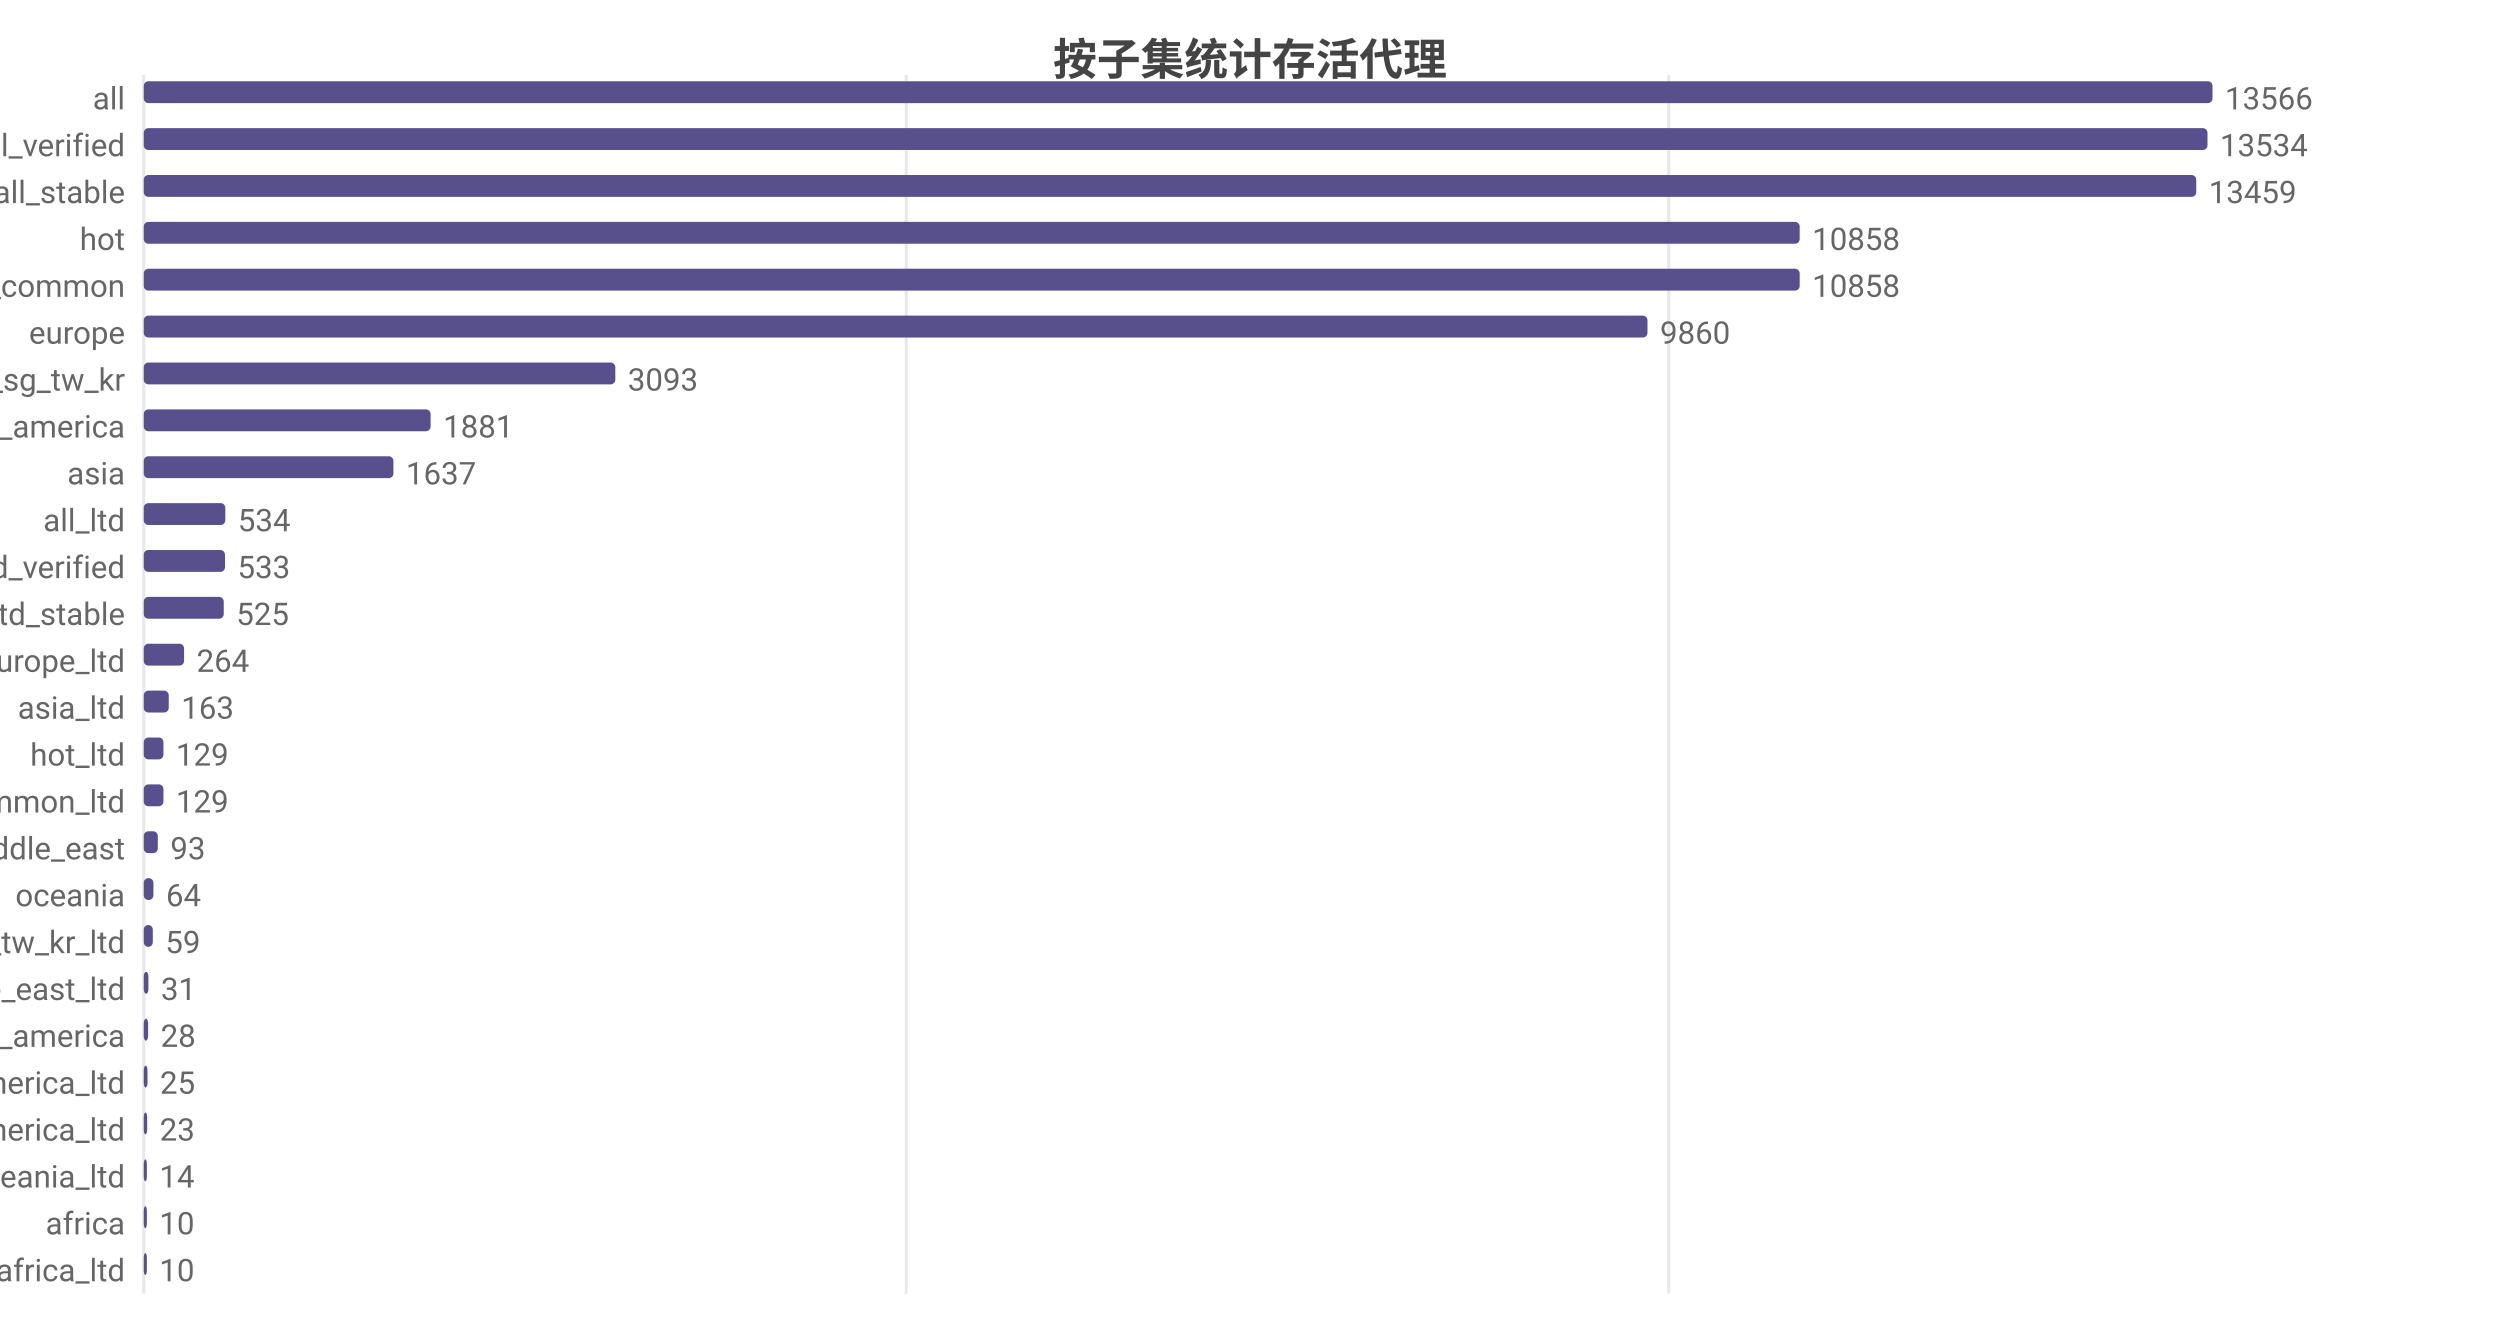
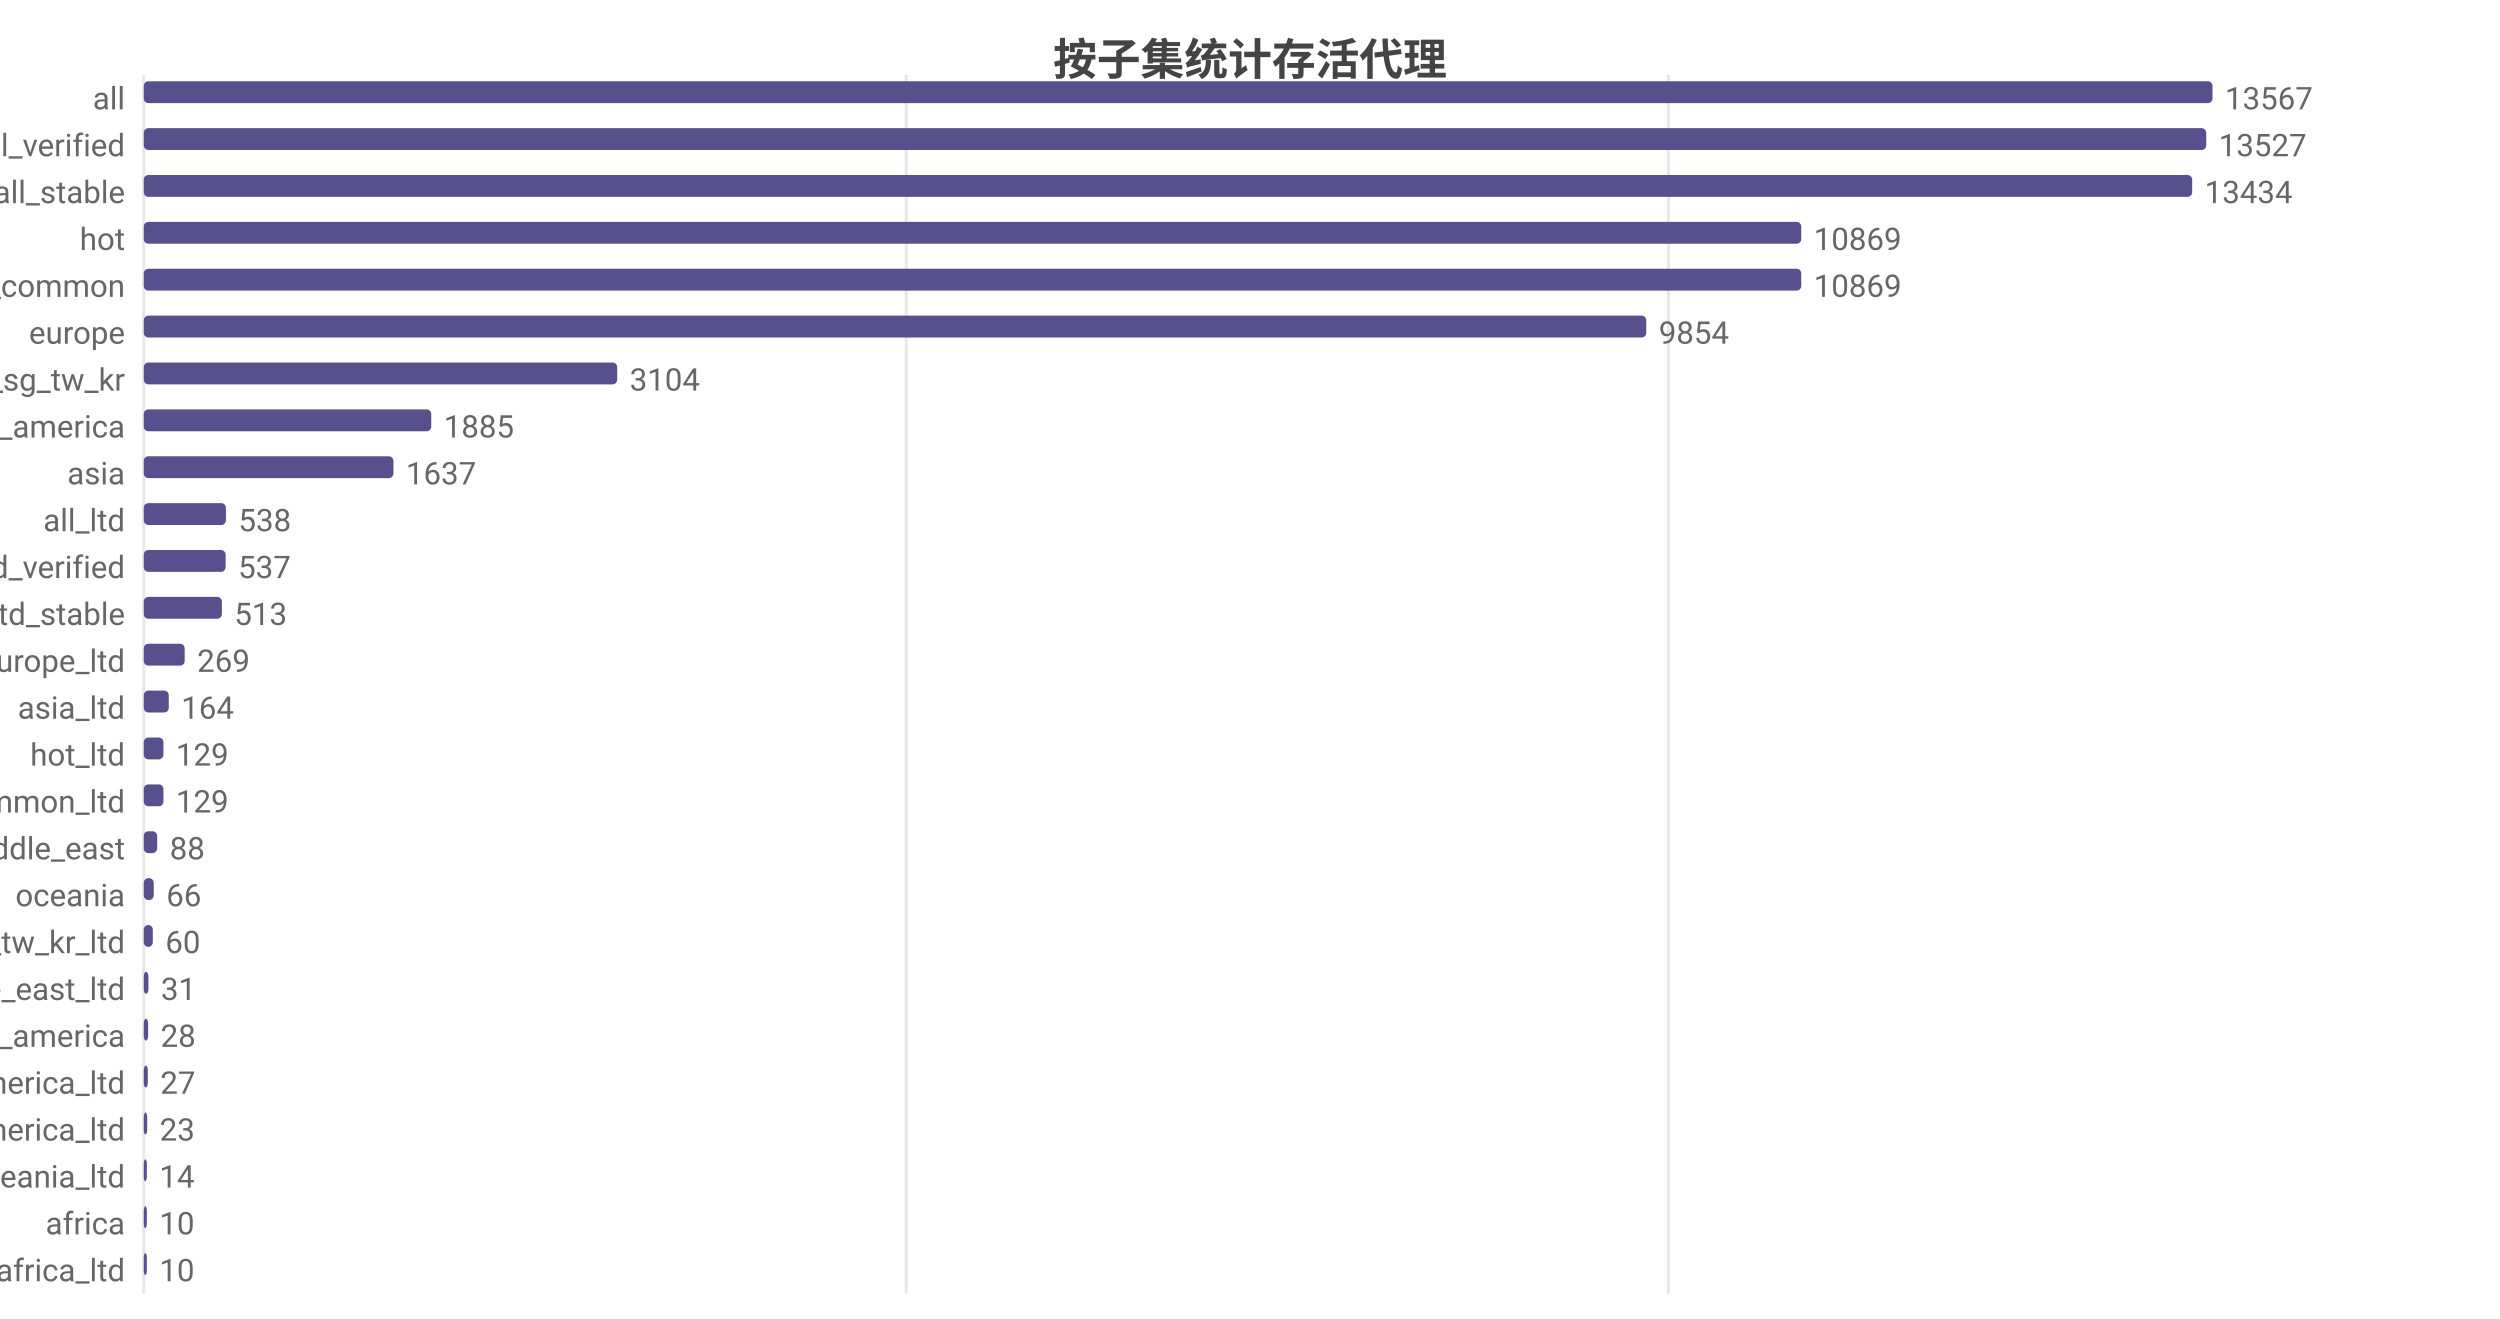
<svg xmlns="http://www.w3.org/2000/svg" width="800" height="422" viewBox="0 0 800 422">
  <rect width="800" height="422" fill="#ffffff" />
  <style>text{font-family:system-ui,-apple-system,'Segoe UI',Roboto,'PingFang SC','Microsoft YaHei','Noto Sans CJK SC',sans-serif}.g{stroke:#e8e8e8;stroke-width:1}.a{stroke:#999;stroke-width:1}.t{font-size:10px;fill:#666}.m{font-size:10px;text-anchor:middle;fill:#666}.e{font-size:10px;text-anchor:end;fill:#666}.l{font-size:11px;fill:#333}.tt{font-size:14px;font-weight:600;text-anchor:middle;fill:#444}.em{font-size:13px;text-anchor:middle;fill:#999}</style>
  <text class="tt" x="400.0" y="24">按子集统计存活代理</text>
  <line class="g" x1="46" y1="24" x2="46" y2="414" />
  <line class="g" x1="290.0" y1="24" x2="290.0" y2="414" />
-   <line class="g" x1="534.0" y1="24" x2="534.0" y2="414" />
+   <line class="g" x1="533.9" y1="24" x2="533.9" y2="414" />
  <text class="e" x="40" y="35">all</text>
  <rect x="46" y="26" width="662" height="7" fill="#58508d" rx="1.5" />
-   <text class="t" x="712" y="35">13566</text>
+   <text class="t" x="712" y="35">13567</text>
  <text class="e" x="40" y="50">all_verified</text>
-   <rect x="46" y="41" width="660.4" height="7" fill="#58508d" rx="1.5" />
-   <text class="t" x="710.4" y="50">13534</text>
+   <rect x="46" y="41" width="660.0" height="7" fill="#58508d" rx="1.5" />
+   <text class="t" x="710.0" y="50">13527</text>
  <text class="e" x="40" y="65">all_stable</text>
-   <rect x="46" y="56" width="656.8" height="7" fill="#58508d" rx="1.5" />
-   <text class="t" x="706.8" y="65">13459</text>
+   <rect x="46" y="56" width="655.5" height="7" fill="#58508d" rx="1.5" />
+   <text class="t" x="705.5" y="65">13434</text>
  <text class="e" x="40" y="80">hot</text>
-   <rect x="46" y="71" width="529.9" height="7" fill="#58508d" rx="1.5" />
-   <text class="t" x="579.9" y="80">10858</text>
+   <rect x="46" y="71" width="530.4" height="7" fill="#58508d" rx="1.5" />
+   <text class="t" x="580.4" y="80">10869</text>
  <text class="e" x="40" y="95">cn_common</text>
-   <rect x="46" y="86" width="529.9" height="7" fill="#58508d" rx="1.5" />
-   <text class="t" x="579.9" y="95">10858</text>
+   <rect x="46" y="86" width="530.4" height="7" fill="#58508d" rx="1.5" />
+   <text class="t" x="580.4" y="95">10869</text>
  <text class="e" x="40" y="110">europe</text>
-   <rect x="46" y="101" width="481.2" height="7" fill="#58508d" rx="1.5" />
-   <text class="t" x="531.2" y="110">9860</text>
+   <rect x="46" y="101" width="480.8" height="7" fill="#58508d" rx="1.5" />
+   <text class="t" x="530.8" y="110">9854</text>
  <text class="e" x="40" y="125">hk_us_jp_sg_tw_kr</text>
-   <rect x="46" y="116" width="150.9" height="7" fill="#58508d" rx="1.5" />
-   <text class="t" x="200.9" y="125">3093</text>
+   <rect x="46" y="116" width="151.5" height="7" fill="#58508d" rx="1.5" />
+   <text class="t" x="201.5" y="125">3104</text>
  <text class="e" x="40" y="140">north_america</text>
-   <rect x="46" y="131" width="91.8" height="7" fill="#58508d" rx="1.5" />
-   <text class="t" x="141.8" y="140">1881</text>
+   <rect x="46" y="131" width="92.0" height="7" fill="#58508d" rx="1.5" />
+   <text class="t" x="142.0" y="140">1885</text>
  <text class="e" x="40" y="155">asia</text>
  <rect x="46" y="146" width="79.9" height="7" fill="#58508d" rx="1.5" />
  <text class="t" x="129.9" y="155">1637</text>
  <text class="e" x="40" y="170">all_ltd</text>
-   <rect x="46" y="161" width="26.1" height="7" fill="#58508d" rx="1.5" />
-   <text class="t" x="76.1" y="170">534</text>
+   <rect x="46" y="161" width="26.3" height="7" fill="#58508d" rx="1.5" />
+   <text class="t" x="76.3" y="170">538</text>
  <text class="e" x="40" y="185">all_ltd_verified</text>
-   <rect x="46" y="176" width="26.0" height="7" fill="#58508d" rx="1.5" />
-   <text class="t" x="76.0" y="185">533</text>
+   <rect x="46" y="176" width="26.2" height="7" fill="#58508d" rx="1.5" />
+   <text class="t" x="76.2" y="185">537</text>
  <text class="e" x="40" y="200">all_ltd_stable</text>
-   <rect x="46" y="191" width="25.6" height="7" fill="#58508d" rx="1.5" />
-   <text class="t" x="75.6" y="200">525</text>
+   <rect x="46" y="191" width="25.0" height="7" fill="#58508d" rx="1.5" />
+   <text class="t" x="75.0" y="200">513</text>
  <text class="e" x="40" y="215">europe_ltd</text>
-   <rect x="46" y="206" width="12.9" height="7" fill="#58508d" rx="1.5" />
-   <text class="t" x="62.9" y="215">264</text>
+   <rect x="46" y="206" width="13.1" height="7" fill="#58508d" rx="1.5" />
+   <text class="t" x="63.1" y="215">269</text>
  <text class="e" x="40" y="230">asia_ltd</text>
  <rect x="46" y="221" width="8.0" height="7" fill="#58508d" rx="1.5" />
-   <text class="t" x="58.0" y="230">163</text>
+   <text class="t" x="58.0" y="230">164</text>
  <text class="e" x="40" y="245">hot_ltd</text>
  <rect x="46" y="236" width="6.3" height="7" fill="#58508d" rx="1.5" />
  <text class="t" x="56.3" y="245">129</text>
  <text class="e" x="40" y="260">cn_common_ltd</text>
  <rect x="46" y="251" width="6.3" height="7" fill="#58508d" rx="1.5" />
  <text class="t" x="56.3" y="260">129</text>
  <text class="e" x="40" y="275">middle_east</text>
-   <rect x="46" y="266" width="4.5" height="7" fill="#58508d" rx="1.5" />
-   <text class="t" x="54.5" y="275">93</text>
+   <rect x="46" y="266" width="4.3" height="7" fill="#58508d" rx="1.5" />
+   <text class="t" x="54.3" y="275">88</text>
  <text class="e" x="40" y="290">oceania</text>
-   <rect x="46" y="281" width="3.1" height="7" fill="#58508d" rx="1.5" />
-   <text class="t" x="53.1" y="290">64</text>
+   <rect x="46" y="281" width="3.2" height="7" fill="#58508d" rx="1.5" />
+   <text class="t" x="53.2" y="290">66</text>
  <text class="e" x="40" y="305">hk_us_jp_sg_tw_kr_ltd</text>
  <rect x="46" y="296" width="2.9" height="7" fill="#58508d" rx="1.5" />
-   <text class="t" x="52.9" y="305">59</text>
+   <text class="t" x="52.9" y="305">60</text>
  <text class="e" x="40" y="320">middle_east_ltd</text>
  <rect x="46" y="311" width="1.5" height="7" fill="#58508d" rx="1.5" />
  <text class="t" x="51.5" y="320">31</text>
  <text class="e" x="40" y="335">south_america</text>
  <rect x="46" y="326" width="1.4" height="7" fill="#58508d" rx="1.5" />
  <text class="t" x="51.4" y="335">28</text>
  <text class="e" x="40" y="350">north_america_ltd</text>
-   <rect x="46" y="341" width="1.2" height="7" fill="#58508d" rx="1.5" />
-   <text class="t" x="51.2" y="350">25</text>
+   <rect x="46" y="341" width="1.3" height="7" fill="#58508d" rx="1.5" />
+   <text class="t" x="51.3" y="350">27</text>
  <text class="e" x="40" y="365">south_america_ltd</text>
  <rect x="46" y="356" width="1.1" height="7" fill="#58508d" rx="1.5" />
  <text class="t" x="51.1" y="365">23</text>
  <text class="e" x="40" y="380">oceania_ltd</text>
  <rect x="46" y="371" width="1" height="7" fill="#58508d" rx="1.5" />
  <text class="t" x="51" y="380">14</text>
  <text class="e" x="40" y="395">africa</text>
  <rect x="46" y="386" width="1" height="7" fill="#58508d" rx="1.5" />
  <text class="t" x="51" y="395">10</text>
  <text class="e" x="40" y="410">africa_ltd</text>
  <rect x="46" y="401" width="1" height="7" fill="#58508d" rx="1.5" />
  <text class="t" x="51" y="410">10</text>
</svg>
